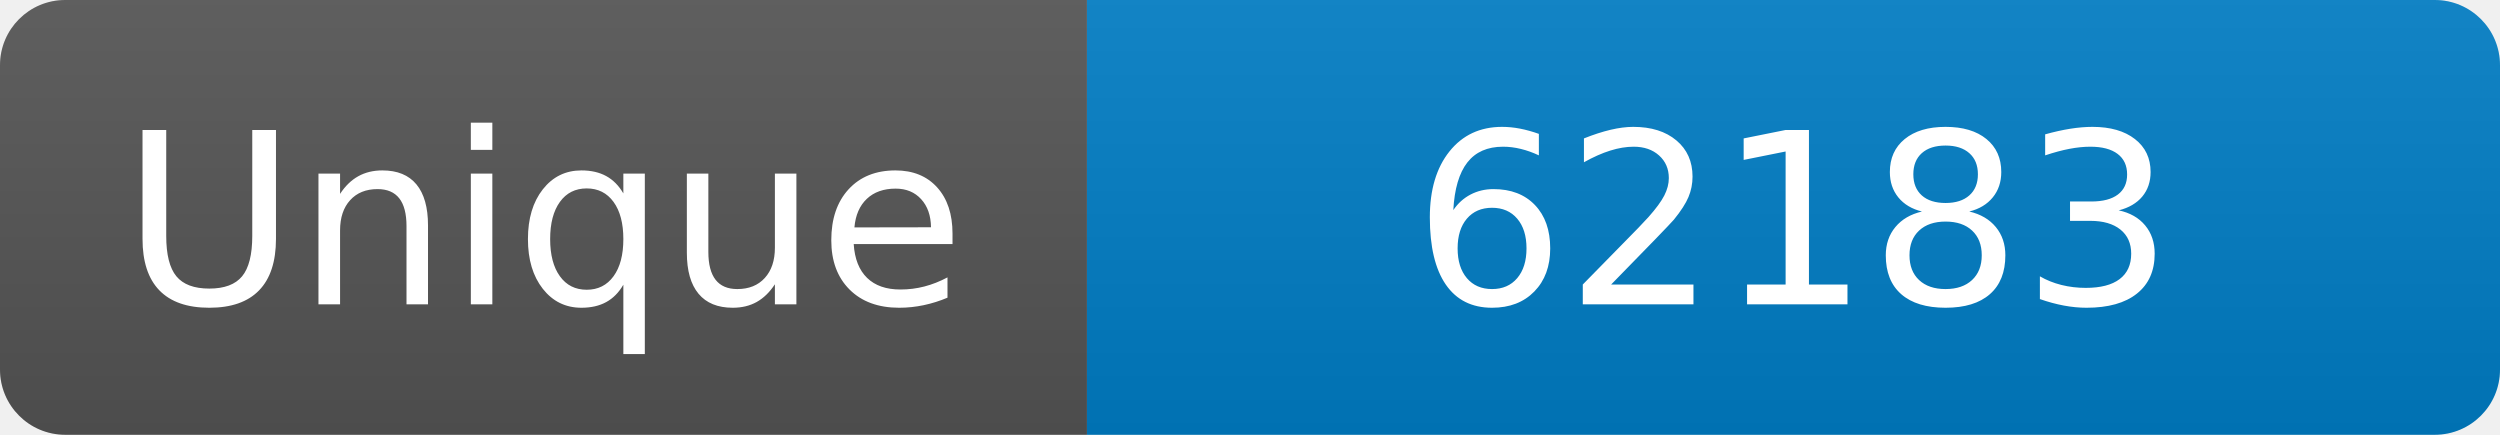
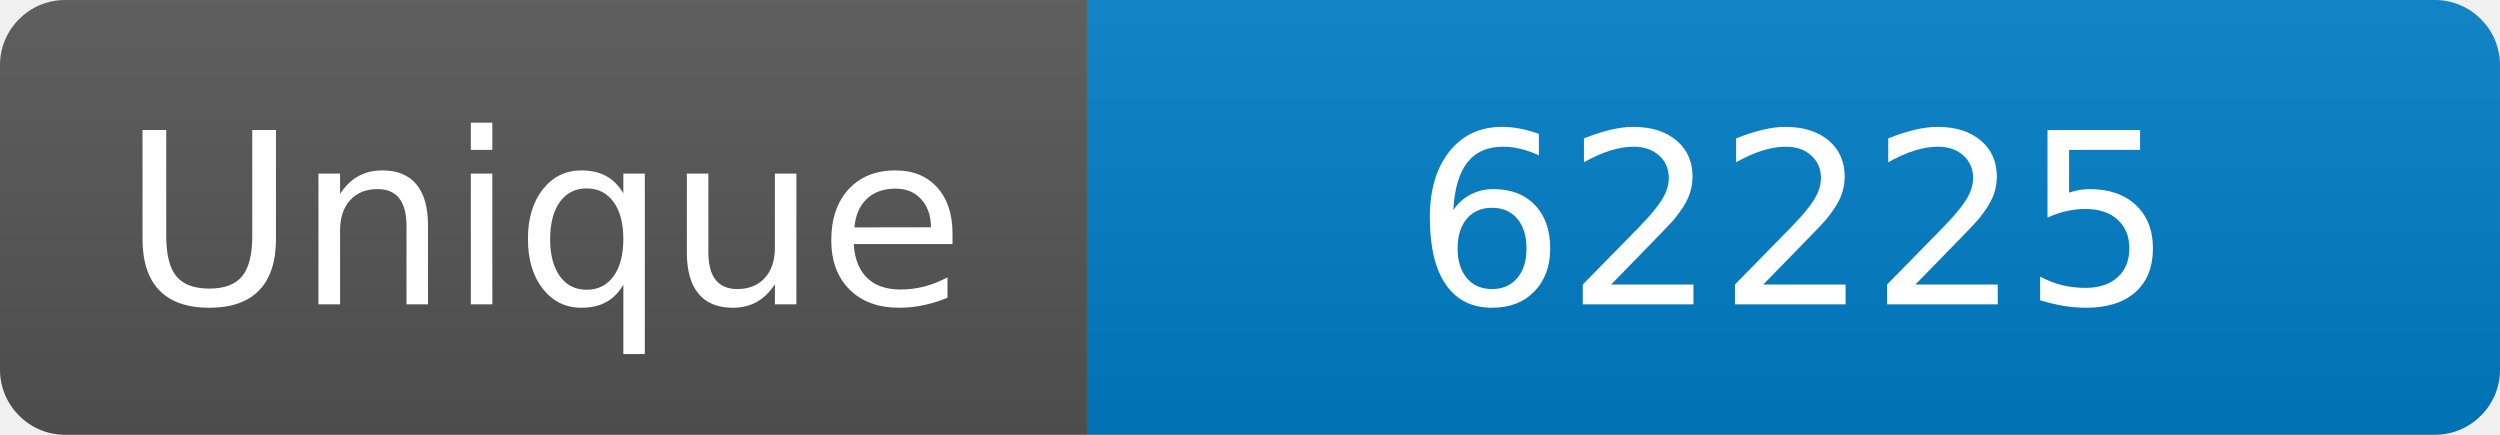
<svg xmlns="http://www.w3.org/2000/svg" width="115" height="20" role="img" aria-label="Maintained?: yes">
  <linearGradient id="s" x2="0" y2="100%">
    <stop offset="0" stop-color="#bbb" stop-opacity=".1" />
    <stop offset="1" stop-opacity=".1" />
  </linearGradient>
  <clipPath id="r">
    <rect width="115" height="20" rx="3" fill="#fff" />
  </clipPath>
  <g clip-path="url(#r)">
    <rect width="50" height="20" fill="#555" />
    <rect x="50" width="160" height="20" fill="#007ec6" />
    <rect width="115" height="20" fill="url(#s)" />
  </g>
  <g fill="#fff" text-anchor="middle" font-family="Verdana,Geneva,DejaVu Sans,sans-serif" font-size="110">
    <text x="250" y="140" transform="scale(.1)" fill="#fff">Unique</text>
-     <text x="825" y="140" transform="scale(.1)" fill="#fff">62183</text>
+     <text x="825" y="140" transform="scale(.1)" fill="#fff">62225</text>
  </g>
</svg>
